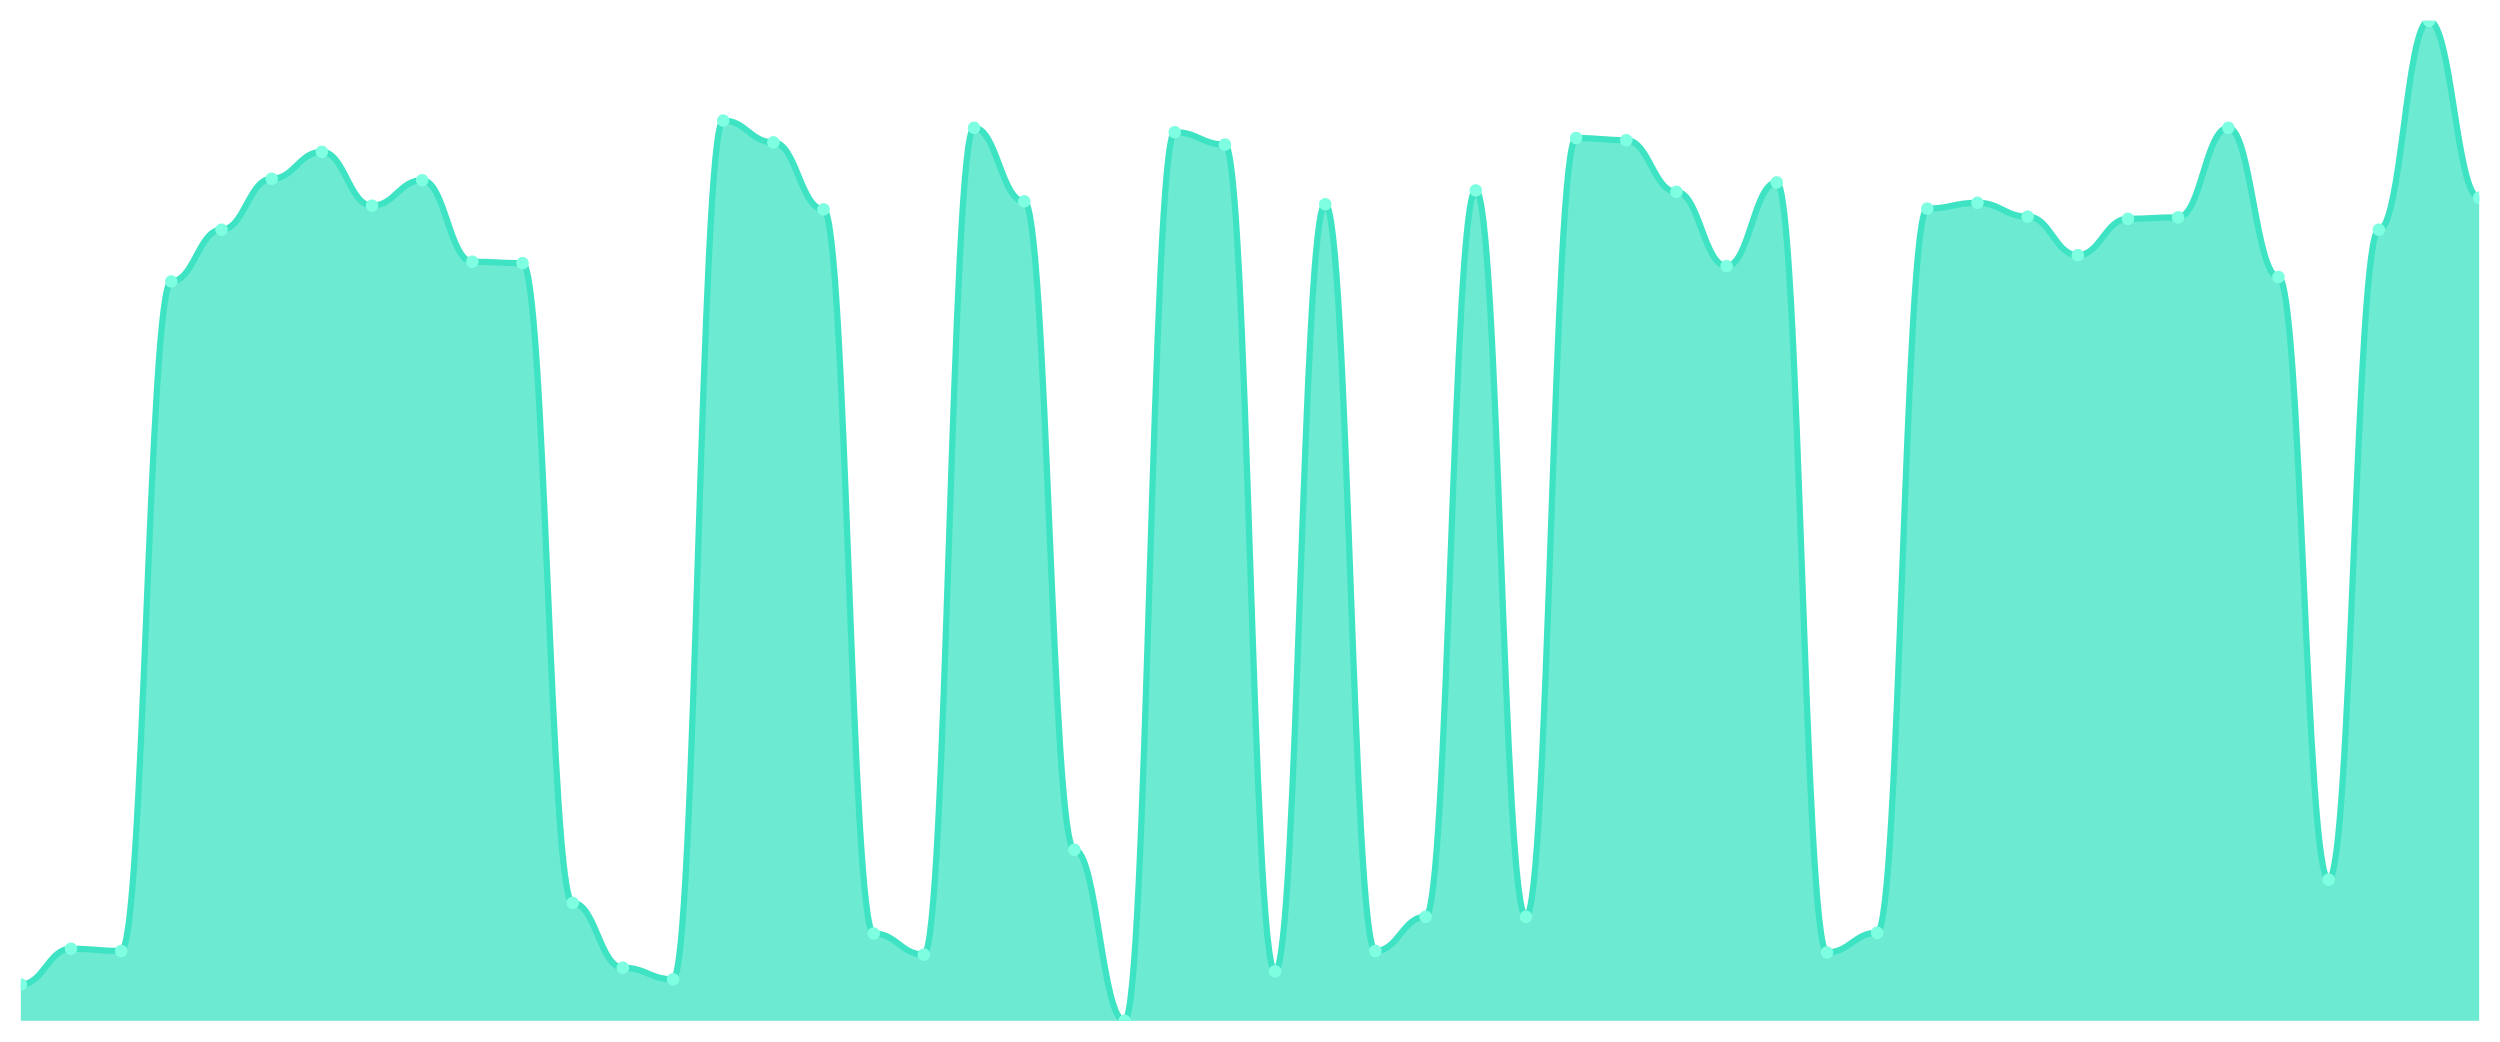
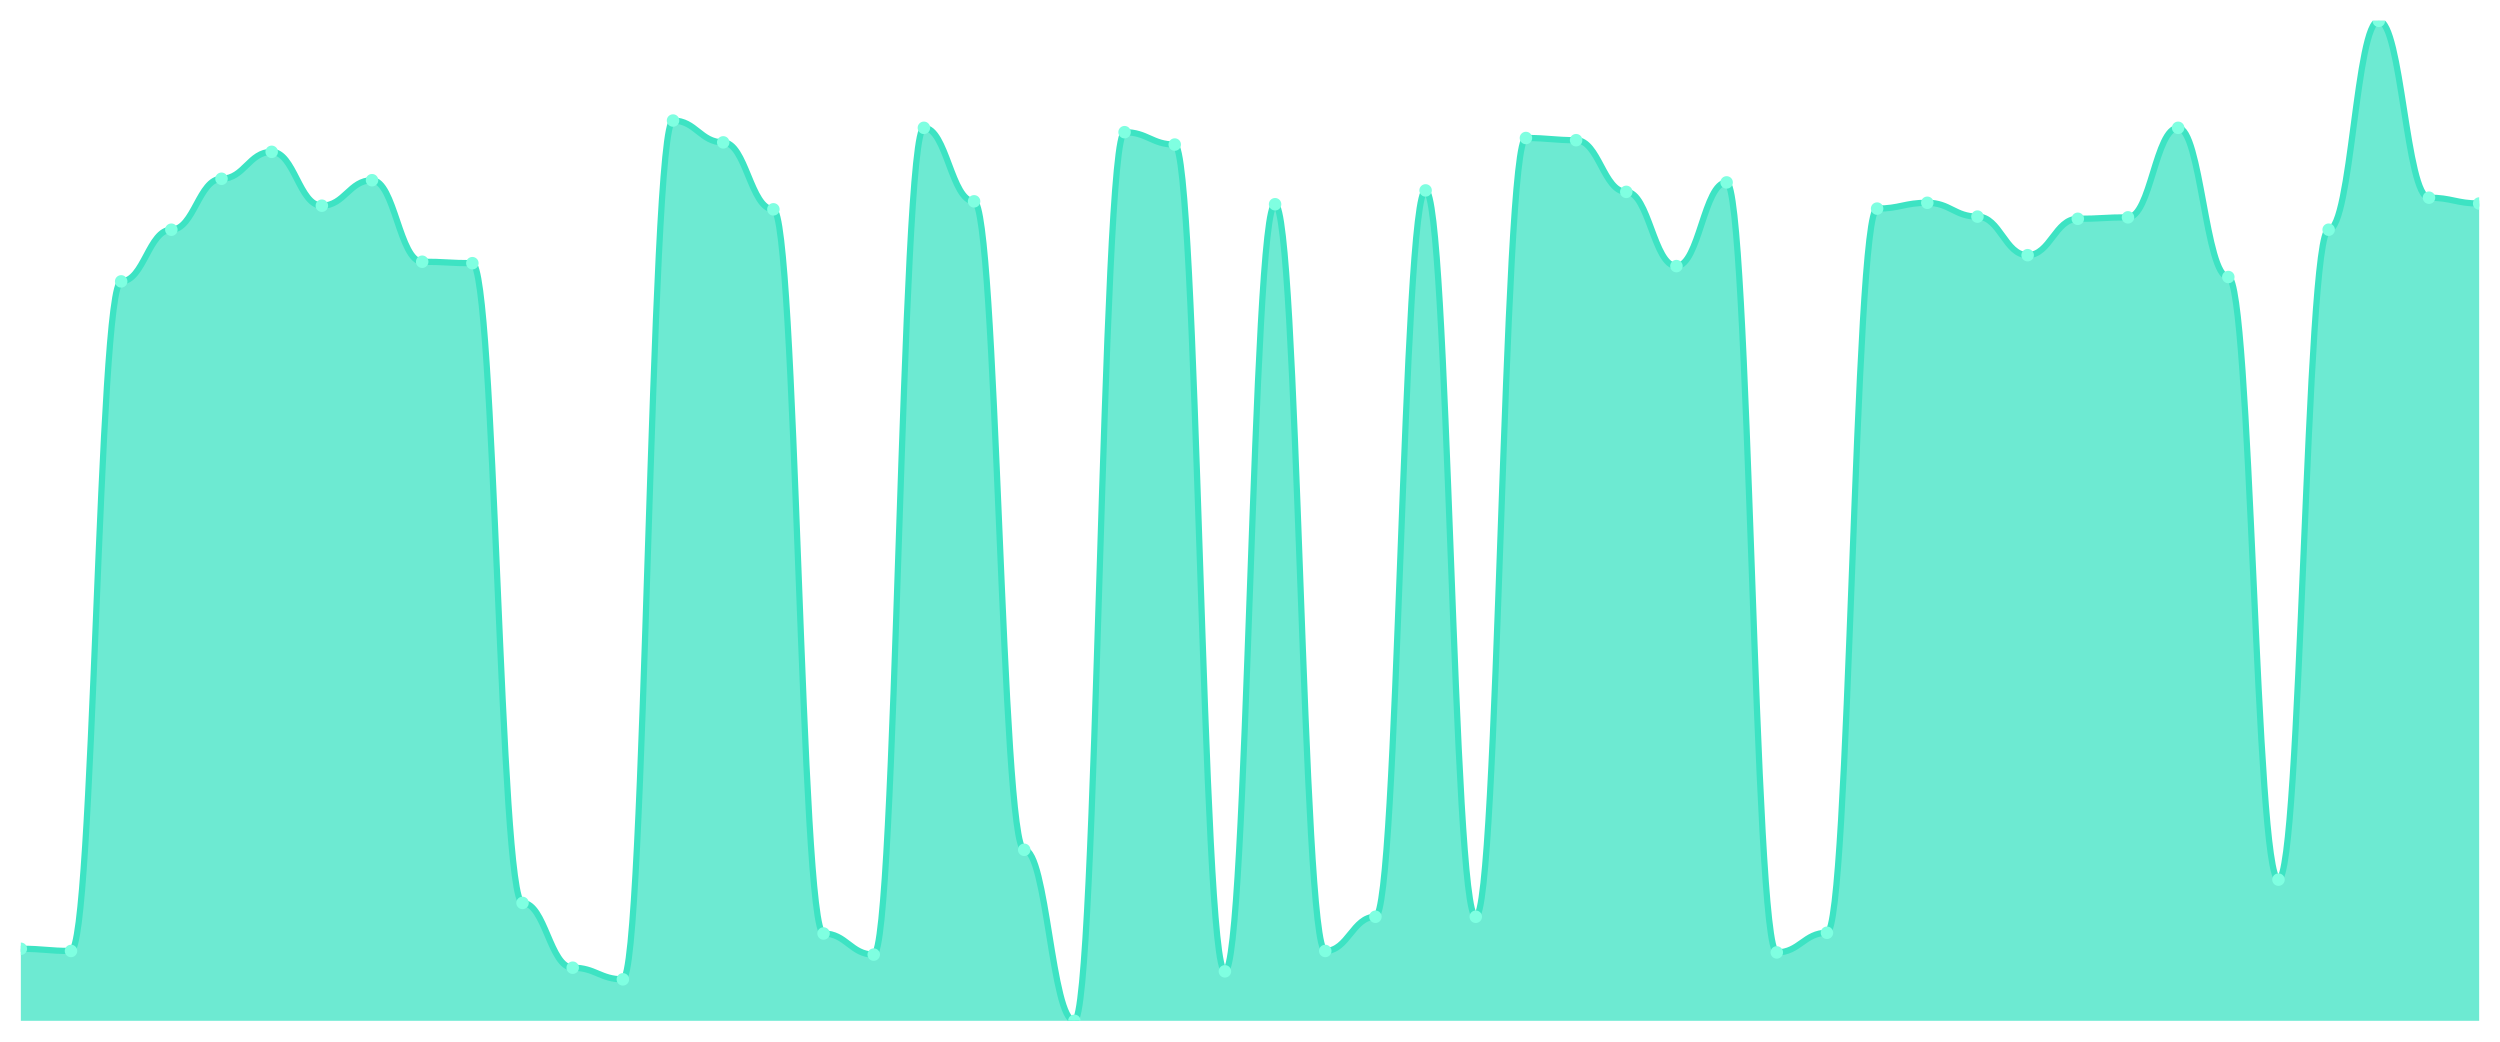
<svg xmlns="http://www.w3.org/2000/svg" viewBox="0 0 1200 500" width="1200" height="500">
  <defs>
    <clipPath id="c">
      <rect x="10" y="10" width="1180" height="480" />
    </clipPath>
  </defs>
  <rect width="1200" height="500" fill="none" />
  <g clip-path="url(#c)">
-     <path d="M 10,490 L 10,472.533 C 20.837,472.533 23.245,455.415 34.082,455.415 C 44.918,455.415 47.327,456.463 58.163,456.463 C 69,456.463 71.408,135.066 82.245,135.066 C 93.082,135.066 95.49,110.262 106.327,110.262 C 117.163,110.262 119.571,85.808 130.408,85.808 C 141.245,85.808 143.653,72.882 154.49,72.882 C 165.327,72.882 167.735,98.734 178.571,98.734 C 189.408,98.734 191.816,86.507 202.653,86.507 C 213.49,86.507 215.898,125.633 226.735,125.633 C 237.571,125.633 239.98,126.332 250.816,126.332 C 261.653,126.332 264.061,433.406 274.898,433.406 C 285.735,433.406 288.143,464.498 298.98,464.498 C 309.816,464.498 312.224,470.087 323.061,470.087 C 333.898,470.087 336.306,57.86 347.143,57.86 C 357.98,57.86 360.388,68.341 371.224,68.341 C 382.061,68.341 384.469,100.48 395.306,100.48 C 406.143,100.48 408.551,448.079 419.388,448.079 C 430.224,448.079 432.633,458.21 443.469,458.21 C 454.306,458.21 456.714,61.354 467.551,61.354 C 478.388,61.354 480.796,96.638 491.633,96.638 C 502.469,96.638 504.878,407.904 515.714,407.904 C 526.551,407.904 528.959,490 539.796,490 C 550.633,490 553.041,63.45 563.878,63.45 C 574.714,63.45 577.122,69.389 587.959,69.389 C 598.796,69.389 601.204,466.245 612.041,466.245 C 622.878,466.245 625.286,98.035 636.122,98.035 C 646.959,98.035 649.367,456.463 660.204,456.463 C 671.041,456.463 673.449,440.044 684.286,440.044 C 695.122,440.044 697.531,91.397 708.367,91.397 C 719.204,91.397 721.612,440.044 732.449,440.044 C 743.286,440.044 745.694,66.245 756.531,66.245 C 767.367,66.245 769.776,67.293 780.612,67.293 C 791.449,67.293 793.857,92.096 804.694,92.096 C 815.531,92.096 817.939,127.729 828.776,127.729 C 839.612,127.729 842.02,87.555 852.857,87.555 C 863.694,87.555 866.102,457.162 876.939,457.162 C 887.776,457.162 890.184,447.729 901.02,447.729 C 911.857,447.729 914.265,100.131 925.102,100.131 C 935.939,100.131 938.347,97.336 949.184,97.336 C 960.02,97.336 962.429,103.974 973.265,103.974 C 984.102,103.974 986.51,122.489 997.347,122.489 C 1008.184,122.489 1010.592,105.022 1021.429,105.022 C 1032.265,105.022 1034.673,104.323 1045.51,104.323 C 1056.347,104.323 1058.755,61.354 1069.592,61.354 C 1080.429,61.354 1082.837,132.969 1093.673,132.969 C 1104.51,132.969 1106.918,422.227 1117.755,422.227 C 1128.592,422.227 1131,110.262 1141.837,110.262 C 1152.673,110.262 1155.082,10 1165.918,10 C 1176.755,10 1179.163,94.891 1190,94.891 L 1190,490 Z" fill="rgba(61,227,195,0.75)" />
-     <path d="M 10,472.533 C 20.837,472.533 23.245,455.415 34.082,455.415 C 44.918,455.415 47.327,456.463 58.163,456.463 C 69,456.463 71.408,135.066 82.245,135.066 C 93.082,135.066 95.49,110.262 106.327,110.262 C 117.163,110.262 119.571,85.808 130.408,85.808 C 141.245,85.808 143.653,72.882 154.49,72.882 C 165.327,72.882 167.735,98.734 178.571,98.734 C 189.408,98.734 191.816,86.507 202.653,86.507 C 213.49,86.507 215.898,125.633 226.735,125.633 C 237.571,125.633 239.98,126.332 250.816,126.332 C 261.653,126.332 264.061,433.406 274.898,433.406 C 285.735,433.406 288.143,464.498 298.98,464.498 C 309.816,464.498 312.224,470.087 323.061,470.087 C 333.898,470.087 336.306,57.86 347.143,57.86 C 357.98,57.86 360.388,68.341 371.224,68.341 C 382.061,68.341 384.469,100.48 395.306,100.48 C 406.143,100.48 408.551,448.079 419.388,448.079 C 430.224,448.079 432.633,458.21 443.469,458.21 C 454.306,458.21 456.714,61.354 467.551,61.354 C 478.388,61.354 480.796,96.638 491.633,96.638 C 502.469,96.638 504.878,407.904 515.714,407.904 C 526.551,407.904 528.959,490 539.796,490 C 550.633,490 553.041,63.45 563.878,63.45 C 574.714,63.45 577.122,69.389 587.959,69.389 C 598.796,69.389 601.204,466.245 612.041,466.245 C 622.878,466.245 625.286,98.035 636.122,98.035 C 646.959,98.035 649.367,456.463 660.204,456.463 C 671.041,456.463 673.449,440.044 684.286,440.044 C 695.122,440.044 697.531,91.397 708.367,91.397 C 719.204,91.397 721.612,440.044 732.449,440.044 C 743.286,440.044 745.694,66.245 756.531,66.245 C 767.367,66.245 769.776,67.293 780.612,67.293 C 791.449,67.293 793.857,92.096 804.694,92.096 C 815.531,92.096 817.939,127.729 828.776,127.729 C 839.612,127.729 842.02,87.555 852.857,87.555 C 863.694,87.555 866.102,457.162 876.939,457.162 C 887.776,457.162 890.184,447.729 901.02,447.729 C 911.857,447.729 914.265,100.131 925.102,100.131 C 935.939,100.131 938.347,97.336 949.184,97.336 C 960.02,97.336 962.429,103.974 973.265,103.974 C 984.102,103.974 986.51,122.489 997.347,122.489 C 1008.184,122.489 1010.592,105.022 1021.429,105.022 C 1032.265,105.022 1034.673,104.323 1045.51,104.323 C 1056.347,104.323 1058.755,61.354 1069.592,61.354 C 1080.429,61.354 1082.837,132.969 1093.673,132.969 C 1104.51,132.969 1106.918,422.227 1117.755,422.227 C 1128.592,422.227 1131,110.262 1141.837,110.262 C 1152.673,110.262 1155.082,10 1165.918,10 C 1176.755,10 1179.163,94.891 1190,94.891" fill="none" stroke="#3de3c3" stroke-width="3" stroke-linecap="round" stroke-linejoin="round" />
-     <circle cx="10" cy="472.533" r="3" fill="#7fffe1" />
-     <circle cx="34.082" cy="455.415" r="3" fill="#7fffe1" />
-     <circle cx="58.163" cy="456.463" r="3" fill="#7fffe1" />
-     <circle cx="82.245" cy="135.066" r="3" fill="#7fffe1" />
-     <circle cx="106.327" cy="110.262" r="3" fill="#7fffe1" />
-     <circle cx="130.408" cy="85.808" r="3" fill="#7fffe1" />
-     <circle cx="154.49" cy="72.882" r="3" fill="#7fffe1" />
-     <circle cx="178.571" cy="98.734" r="3" fill="#7fffe1" />
-     <circle cx="202.653" cy="86.507" r="3" fill="#7fffe1" />
-     <circle cx="226.735" cy="125.633" r="3" fill="#7fffe1" />
-     <circle cx="250.816" cy="126.332" r="3" fill="#7fffe1" />
-     <circle cx="274.898" cy="433.406" r="3" fill="#7fffe1" />
-     <circle cx="298.98" cy="464.498" r="3" fill="#7fffe1" />
-     <circle cx="323.061" cy="470.087" r="3" fill="#7fffe1" />
-     <circle cx="347.143" cy="57.86" r="3" fill="#7fffe1" />
-     <circle cx="371.224" cy="68.341" r="3" fill="#7fffe1" />
-     <circle cx="395.306" cy="100.48" r="3" fill="#7fffe1" />
-     <circle cx="419.388" cy="448.079" r="3" fill="#7fffe1" />
-     <circle cx="443.469" cy="458.21" r="3" fill="#7fffe1" />
-     <circle cx="467.551" cy="61.354" r="3" fill="#7fffe1" />
-     <circle cx="491.633" cy="96.638" r="3" fill="#7fffe1" />
-     <circle cx="515.714" cy="407.904" r="3" fill="#7fffe1" />
-     <circle cx="539.796" cy="490" r="3" fill="#7fffe1" />
-     <circle cx="563.878" cy="63.45" r="3" fill="#7fffe1" />
-     <circle cx="587.959" cy="69.389" r="3" fill="#7fffe1" />
-     <circle cx="612.041" cy="466.245" r="3" fill="#7fffe1" />
-     <circle cx="636.122" cy="98.035" r="3" fill="#7fffe1" />
-     <circle cx="660.204" cy="456.463" r="3" fill="#7fffe1" />
-     <circle cx="684.286" cy="440.044" r="3" fill="#7fffe1" />
-     <circle cx="708.367" cy="91.397" r="3" fill="#7fffe1" />
-     <circle cx="732.449" cy="440.044" r="3" fill="#7fffe1" />
-     <circle cx="756.531" cy="66.245" r="3" fill="#7fffe1" />
-     <circle cx="780.612" cy="67.293" r="3" fill="#7fffe1" />
-     <circle cx="804.694" cy="92.096" r="3" fill="#7fffe1" />
-     <circle cx="828.776" cy="127.729" r="3" fill="#7fffe1" />
-     <circle cx="852.857" cy="87.555" r="3" fill="#7fffe1" />
-     <circle cx="876.939" cy="457.162" r="3" fill="#7fffe1" />
-     <circle cx="901.02" cy="447.729" r="3" fill="#7fffe1" />
-     <circle cx="925.102" cy="100.131" r="3" fill="#7fffe1" />
-     <circle cx="949.184" cy="97.336" r="3" fill="#7fffe1" />
-     <circle cx="973.265" cy="103.974" r="3" fill="#7fffe1" />
-     <circle cx="997.347" cy="122.489" r="3" fill="#7fffe1" />
-     <circle cx="1021.429" cy="105.022" r="3" fill="#7fffe1" />
-     <circle cx="1045.51" cy="104.323" r="3" fill="#7fffe1" />
-     <circle cx="1069.592" cy="61.354" r="3" fill="#7fffe1" />
-     <circle cx="1093.673" cy="132.969" r="3" fill="#7fffe1" />
-     <circle cx="1117.755" cy="422.227" r="3" fill="#7fffe1" />
-     <circle cx="1141.837" cy="110.262" r="3" fill="#7fffe1" />
-     <circle cx="1165.918" cy="10" r="3" fill="#7fffe1" />
-     <circle cx="1190" cy="94.891" r="3" fill="#7fffe1" />
+     <path d="M 10,490 L 10,455.415 C 20.837,455.415 23.245,456.463 34.082,456.463 C 44.918,456.463 47.327,135.066 58.163,135.066 C 69,135.066 71.408,110.262 82.245,110.262 C 93.082,110.262 95.49,85.808 106.327,85.808 C 117.163,85.808 119.571,72.882 130.408,72.882 C 141.245,72.882 143.653,98.734 154.49,98.734 C 165.327,98.734 167.735,86.507 178.571,86.507 C 189.408,86.507 191.816,125.633 202.653,125.633 C 213.49,125.633 215.898,126.332 226.735,126.332 C 237.571,126.332 239.98,433.406 250.816,433.406 C 261.653,433.406 264.061,464.498 274.898,464.498 C 285.735,464.498 288.143,470.087 298.98,470.087 C 309.816,470.087 312.224,57.86 323.061,57.86 C 333.898,57.86 336.306,68.341 347.143,68.341 C 357.98,68.341 360.388,100.48 371.224,100.48 C 382.061,100.48 384.469,448.079 395.306,448.079 C 406.143,448.079 408.551,458.21 419.388,458.21 C 430.224,458.21 432.633,61.354 443.469,61.354 C 454.306,61.354 456.714,96.638 467.551,96.638 C 478.388,96.638 480.796,407.904 491.633,407.904 C 502.469,407.904 504.878,490 515.714,490 C 526.551,490 528.959,63.45 539.796,63.45 C 550.633,63.45 553.041,69.389 563.878,69.389 C 574.714,69.389 577.122,466.245 587.959,466.245 C 598.796,466.245 601.204,98.035 612.041,98.035 C 622.878,98.035 625.286,456.463 636.122,456.463 C 646.959,456.463 649.367,440.044 660.204,440.044 C 671.041,440.044 673.449,91.397 684.286,91.397 C 695.122,91.397 697.531,440.044 708.367,440.044 C 719.204,440.044 721.612,66.245 732.449,66.245 C 743.286,66.245 745.694,67.293 756.531,67.293 C 767.367,67.293 769.776,92.096 780.612,92.096 C 791.449,92.096 793.857,127.729 804.694,127.729 C 815.531,127.729 817.939,87.555 828.776,87.555 C 839.612,87.555 842.02,457.162 852.857,457.162 C 863.694,457.162 866.102,447.729 876.939,447.729 C 887.776,447.729 890.184,100.131 901.02,100.131 C 911.857,100.131 914.265,97.336 925.102,97.336 C 935.939,97.336 938.347,103.974 949.184,103.974 C 960.02,103.974 962.429,122.489 973.265,122.489 C 984.102,122.489 986.51,105.022 997.347,105.022 C 1008.184,105.022 1010.592,104.323 1021.429,104.323 C 1032.265,104.323 1034.673,61.354 1045.51,61.354 C 1056.347,61.354 1058.755,132.969 1069.592,132.969 C 1080.429,132.969 1082.837,422.227 1093.673,422.227 C 1104.51,422.227 1106.918,110.262 1117.755,110.262 C 1128.592,110.262 1131,10 1141.837,10 C 1152.673,10 1155.082,94.891 1165.918,94.891 C 1176.755,94.891 1179.163,97.686 1190,97.686 L 1190,490 Z" fill="rgba(61,227,195,0.75)" />
+     <path d="M 10,455.415 C 20.837,455.415 23.245,456.463 34.082,456.463 C 44.918,456.463 47.327,135.066 58.163,135.066 C 69,135.066 71.408,110.262 82.245,110.262 C 93.082,110.262 95.49,85.808 106.327,85.808 C 117.163,85.808 119.571,72.882 130.408,72.882 C 141.245,72.882 143.653,98.734 154.49,98.734 C 165.327,98.734 167.735,86.507 178.571,86.507 C 189.408,86.507 191.816,125.633 202.653,125.633 C 213.49,125.633 215.898,126.332 226.735,126.332 C 237.571,126.332 239.98,433.406 250.816,433.406 C 261.653,433.406 264.061,464.498 274.898,464.498 C 285.735,464.498 288.143,470.087 298.98,470.087 C 309.816,470.087 312.224,57.86 323.061,57.86 C 333.898,57.86 336.306,68.341 347.143,68.341 C 357.98,68.341 360.388,100.48 371.224,100.48 C 382.061,100.48 384.469,448.079 395.306,448.079 C 406.143,448.079 408.551,458.21 419.388,458.21 C 430.224,458.21 432.633,61.354 443.469,61.354 C 454.306,61.354 456.714,96.638 467.551,96.638 C 478.388,96.638 480.796,407.904 491.633,407.904 C 502.469,407.904 504.878,490 515.714,490 C 526.551,490 528.959,63.45 539.796,63.45 C 550.633,63.45 553.041,69.389 563.878,69.389 C 574.714,69.389 577.122,466.245 587.959,466.245 C 598.796,466.245 601.204,98.035 612.041,98.035 C 622.878,98.035 625.286,456.463 636.122,456.463 C 646.959,456.463 649.367,440.044 660.204,440.044 C 671.041,440.044 673.449,91.397 684.286,91.397 C 695.122,91.397 697.531,440.044 708.367,440.044 C 719.204,440.044 721.612,66.245 732.449,66.245 C 743.286,66.245 745.694,67.293 756.531,67.293 C 767.367,67.293 769.776,92.096 780.612,92.096 C 791.449,92.096 793.857,127.729 804.694,127.729 C 815.531,127.729 817.939,87.555 828.776,87.555 C 839.612,87.555 842.02,457.162 852.857,457.162 C 863.694,457.162 866.102,447.729 876.939,447.729 C 887.776,447.729 890.184,100.131 901.02,100.131 C 911.857,100.131 914.265,97.336 925.102,97.336 C 935.939,97.336 938.347,103.974 949.184,103.974 C 960.02,103.974 962.429,122.489 973.265,122.489 C 984.102,122.489 986.51,105.022 997.347,105.022 C 1008.184,105.022 1010.592,104.323 1021.429,104.323 C 1032.265,104.323 1034.673,61.354 1045.51,61.354 C 1056.347,61.354 1058.755,132.969 1069.592,132.969 C 1080.429,132.969 1082.837,422.227 1093.673,422.227 C 1104.51,422.227 1106.918,110.262 1117.755,110.262 C 1128.592,110.262 1131,10 1141.837,10 C 1152.673,10 1155.082,94.891 1165.918,94.891 C 1176.755,94.891 1179.163,97.686 1190,97.686" fill="none" stroke="#3de3c3" stroke-width="3" stroke-linecap="round" stroke-linejoin="round" />
+     <circle cx="10" cy="455.415" r="3" fill="#7fffe1" />
+     <circle cx="34.082" cy="456.463" r="3" fill="#7fffe1" />
+     <circle cx="58.163" cy="135.066" r="3" fill="#7fffe1" />
+     <circle cx="82.245" cy="110.262" r="3" fill="#7fffe1" />
+     <circle cx="106.327" cy="85.808" r="3" fill="#7fffe1" />
+     <circle cx="130.408" cy="72.882" r="3" fill="#7fffe1" />
+     <circle cx="154.49" cy="98.734" r="3" fill="#7fffe1" />
+     <circle cx="178.571" cy="86.507" r="3" fill="#7fffe1" />
+     <circle cx="202.653" cy="125.633" r="3" fill="#7fffe1" />
+     <circle cx="226.735" cy="126.332" r="3" fill="#7fffe1" />
+     <circle cx="250.816" cy="433.406" r="3" fill="#7fffe1" />
+     <circle cx="274.898" cy="464.498" r="3" fill="#7fffe1" />
+     <circle cx="298.98" cy="470.087" r="3" fill="#7fffe1" />
+     <circle cx="323.061" cy="57.86" r="3" fill="#7fffe1" />
+     <circle cx="347.143" cy="68.341" r="3" fill="#7fffe1" />
+     <circle cx="371.224" cy="100.48" r="3" fill="#7fffe1" />
+     <circle cx="395.306" cy="448.079" r="3" fill="#7fffe1" />
+     <circle cx="419.388" cy="458.21" r="3" fill="#7fffe1" />
+     <circle cx="443.469" cy="61.354" r="3" fill="#7fffe1" />
+     <circle cx="467.551" cy="96.638" r="3" fill="#7fffe1" />
+     <circle cx="491.633" cy="407.904" r="3" fill="#7fffe1" />
+     <circle cx="515.714" cy="490" r="3" fill="#7fffe1" />
+     <circle cx="539.796" cy="63.45" r="3" fill="#7fffe1" />
+     <circle cx="563.878" cy="69.389" r="3" fill="#7fffe1" />
+     <circle cx="587.959" cy="466.245" r="3" fill="#7fffe1" />
+     <circle cx="612.041" cy="98.035" r="3" fill="#7fffe1" />
+     <circle cx="636.122" cy="456.463" r="3" fill="#7fffe1" />
+     <circle cx="660.204" cy="440.044" r="3" fill="#7fffe1" />
+     <circle cx="684.286" cy="91.397" r="3" fill="#7fffe1" />
+     <circle cx="708.367" cy="440.044" r="3" fill="#7fffe1" />
+     <circle cx="732.449" cy="66.245" r="3" fill="#7fffe1" />
+     <circle cx="756.531" cy="67.293" r="3" fill="#7fffe1" />
+     <circle cx="780.612" cy="92.096" r="3" fill="#7fffe1" />
+     <circle cx="804.694" cy="127.729" r="3" fill="#7fffe1" />
+     <circle cx="828.776" cy="87.555" r="3" fill="#7fffe1" />
+     <circle cx="852.857" cy="457.162" r="3" fill="#7fffe1" />
+     <circle cx="876.939" cy="447.729" r="3" fill="#7fffe1" />
+     <circle cx="901.02" cy="100.131" r="3" fill="#7fffe1" />
+     <circle cx="925.102" cy="97.336" r="3" fill="#7fffe1" />
+     <circle cx="949.184" cy="103.974" r="3" fill="#7fffe1" />
+     <circle cx="973.265" cy="122.489" r="3" fill="#7fffe1" />
+     <circle cx="997.347" cy="105.022" r="3" fill="#7fffe1" />
+     <circle cx="1021.429" cy="104.323" r="3" fill="#7fffe1" />
+     <circle cx="1045.51" cy="61.354" r="3" fill="#7fffe1" />
+     <circle cx="1069.592" cy="132.969" r="3" fill="#7fffe1" />
+     <circle cx="1093.673" cy="422.227" r="3" fill="#7fffe1" />
+     <circle cx="1117.755" cy="110.262" r="3" fill="#7fffe1" />
+     <circle cx="1141.837" cy="10" r="3" fill="#7fffe1" />
+     <circle cx="1165.918" cy="94.891" r="3" fill="#7fffe1" />
+     <circle cx="1190" cy="97.686" r="3" fill="#7fffe1" />
  </g>
</svg>
